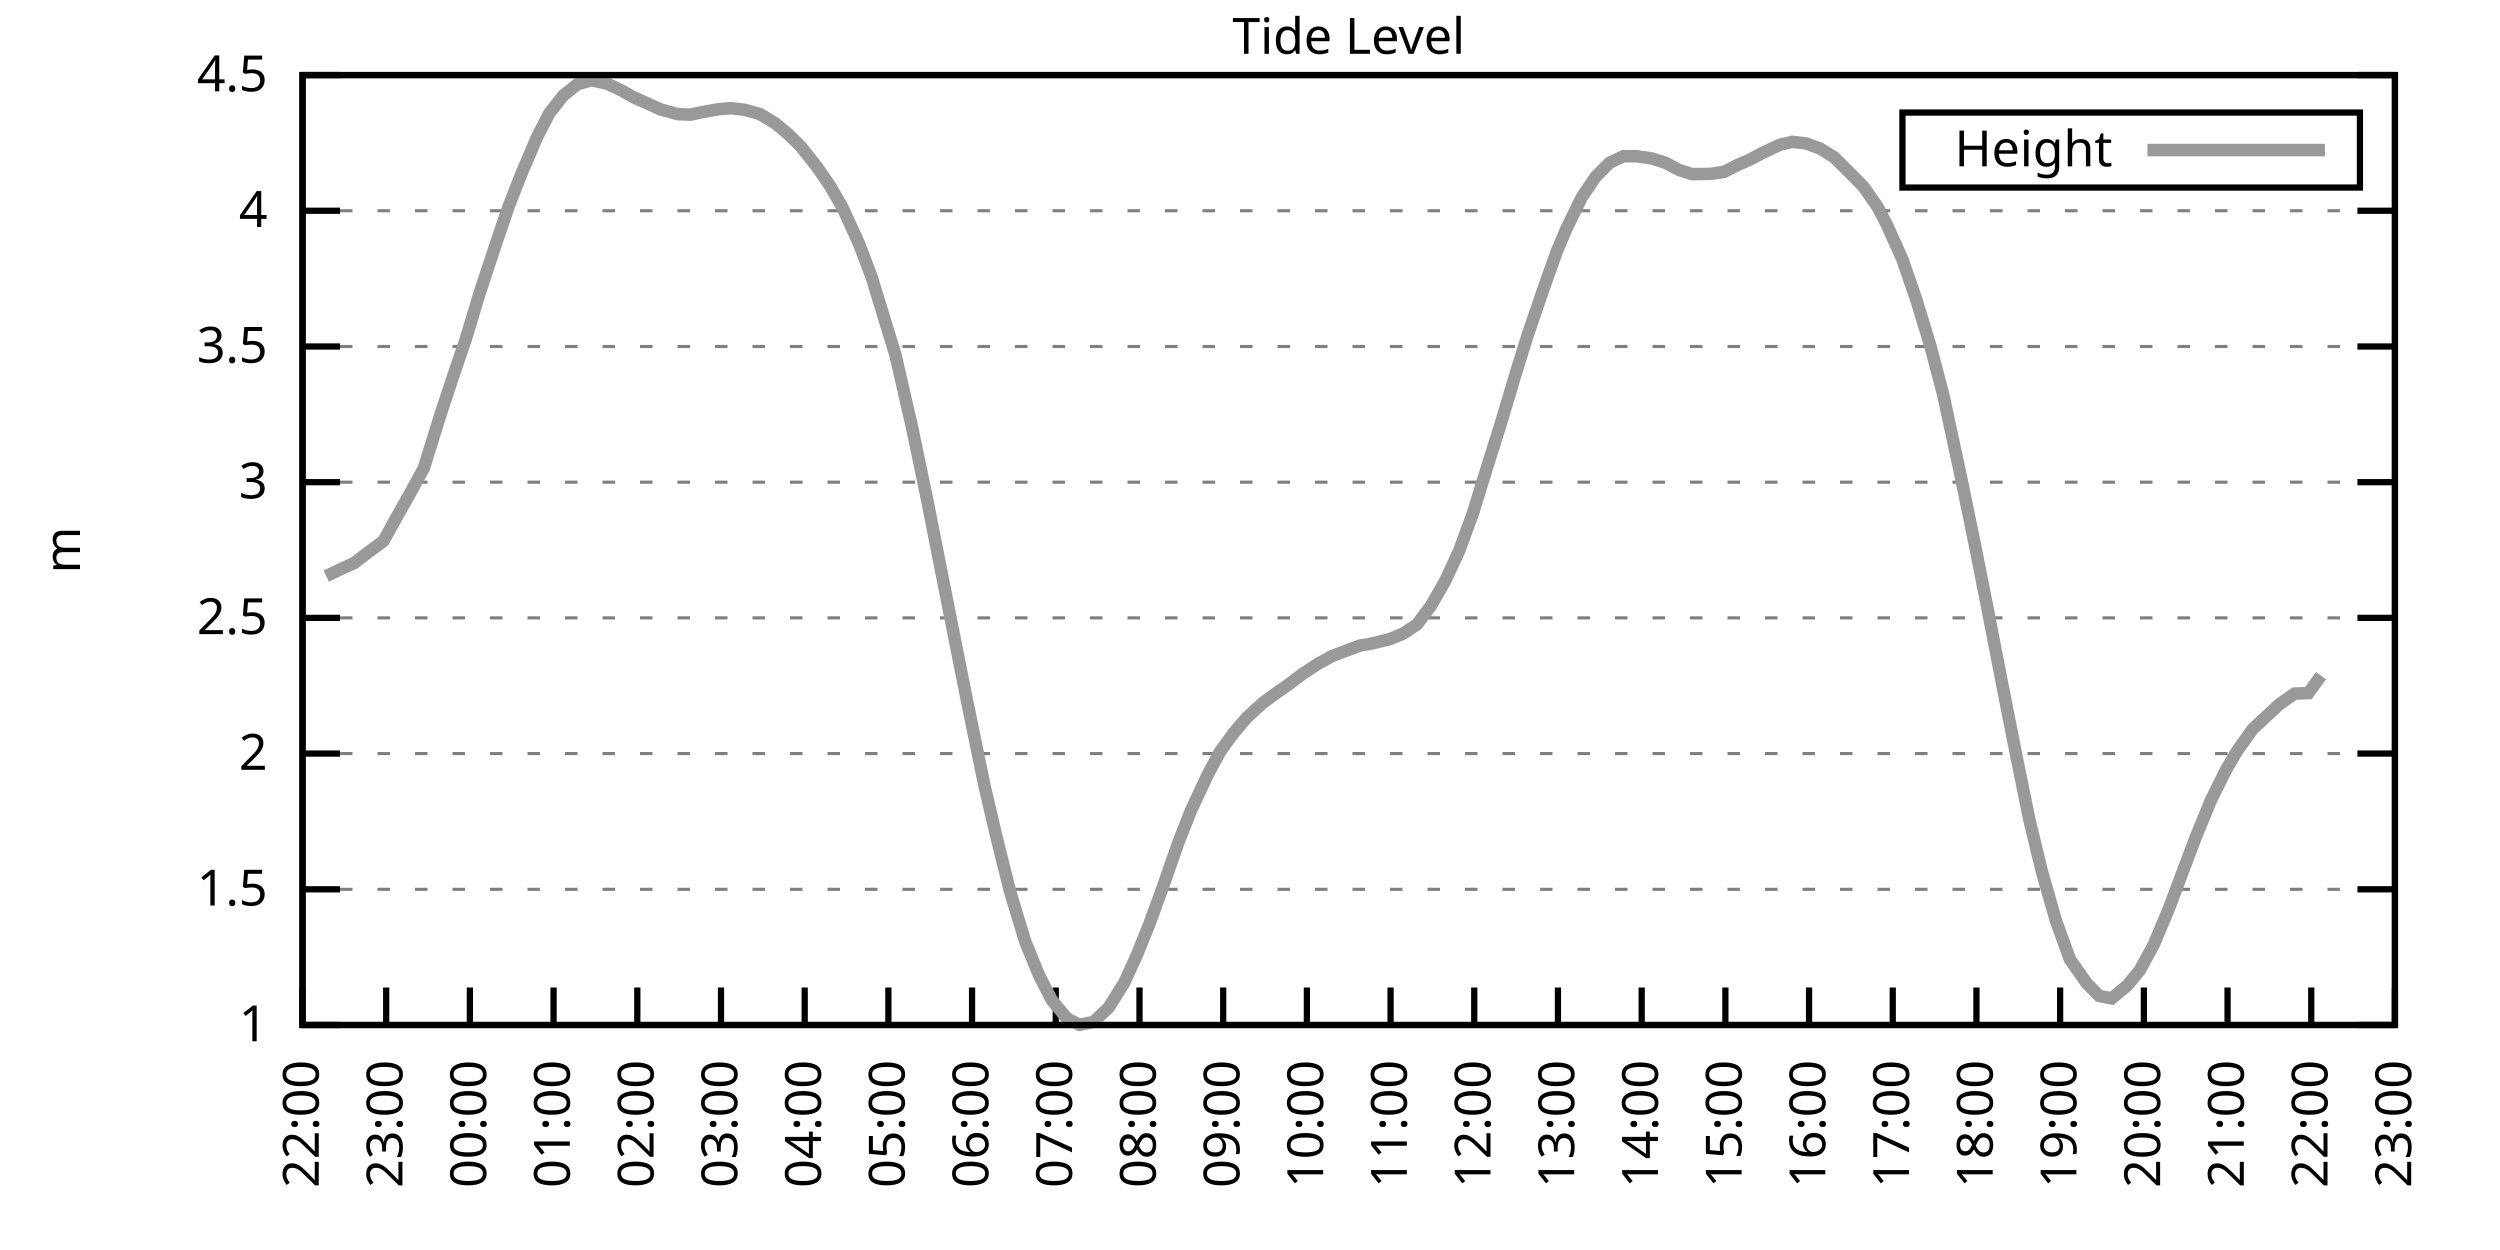
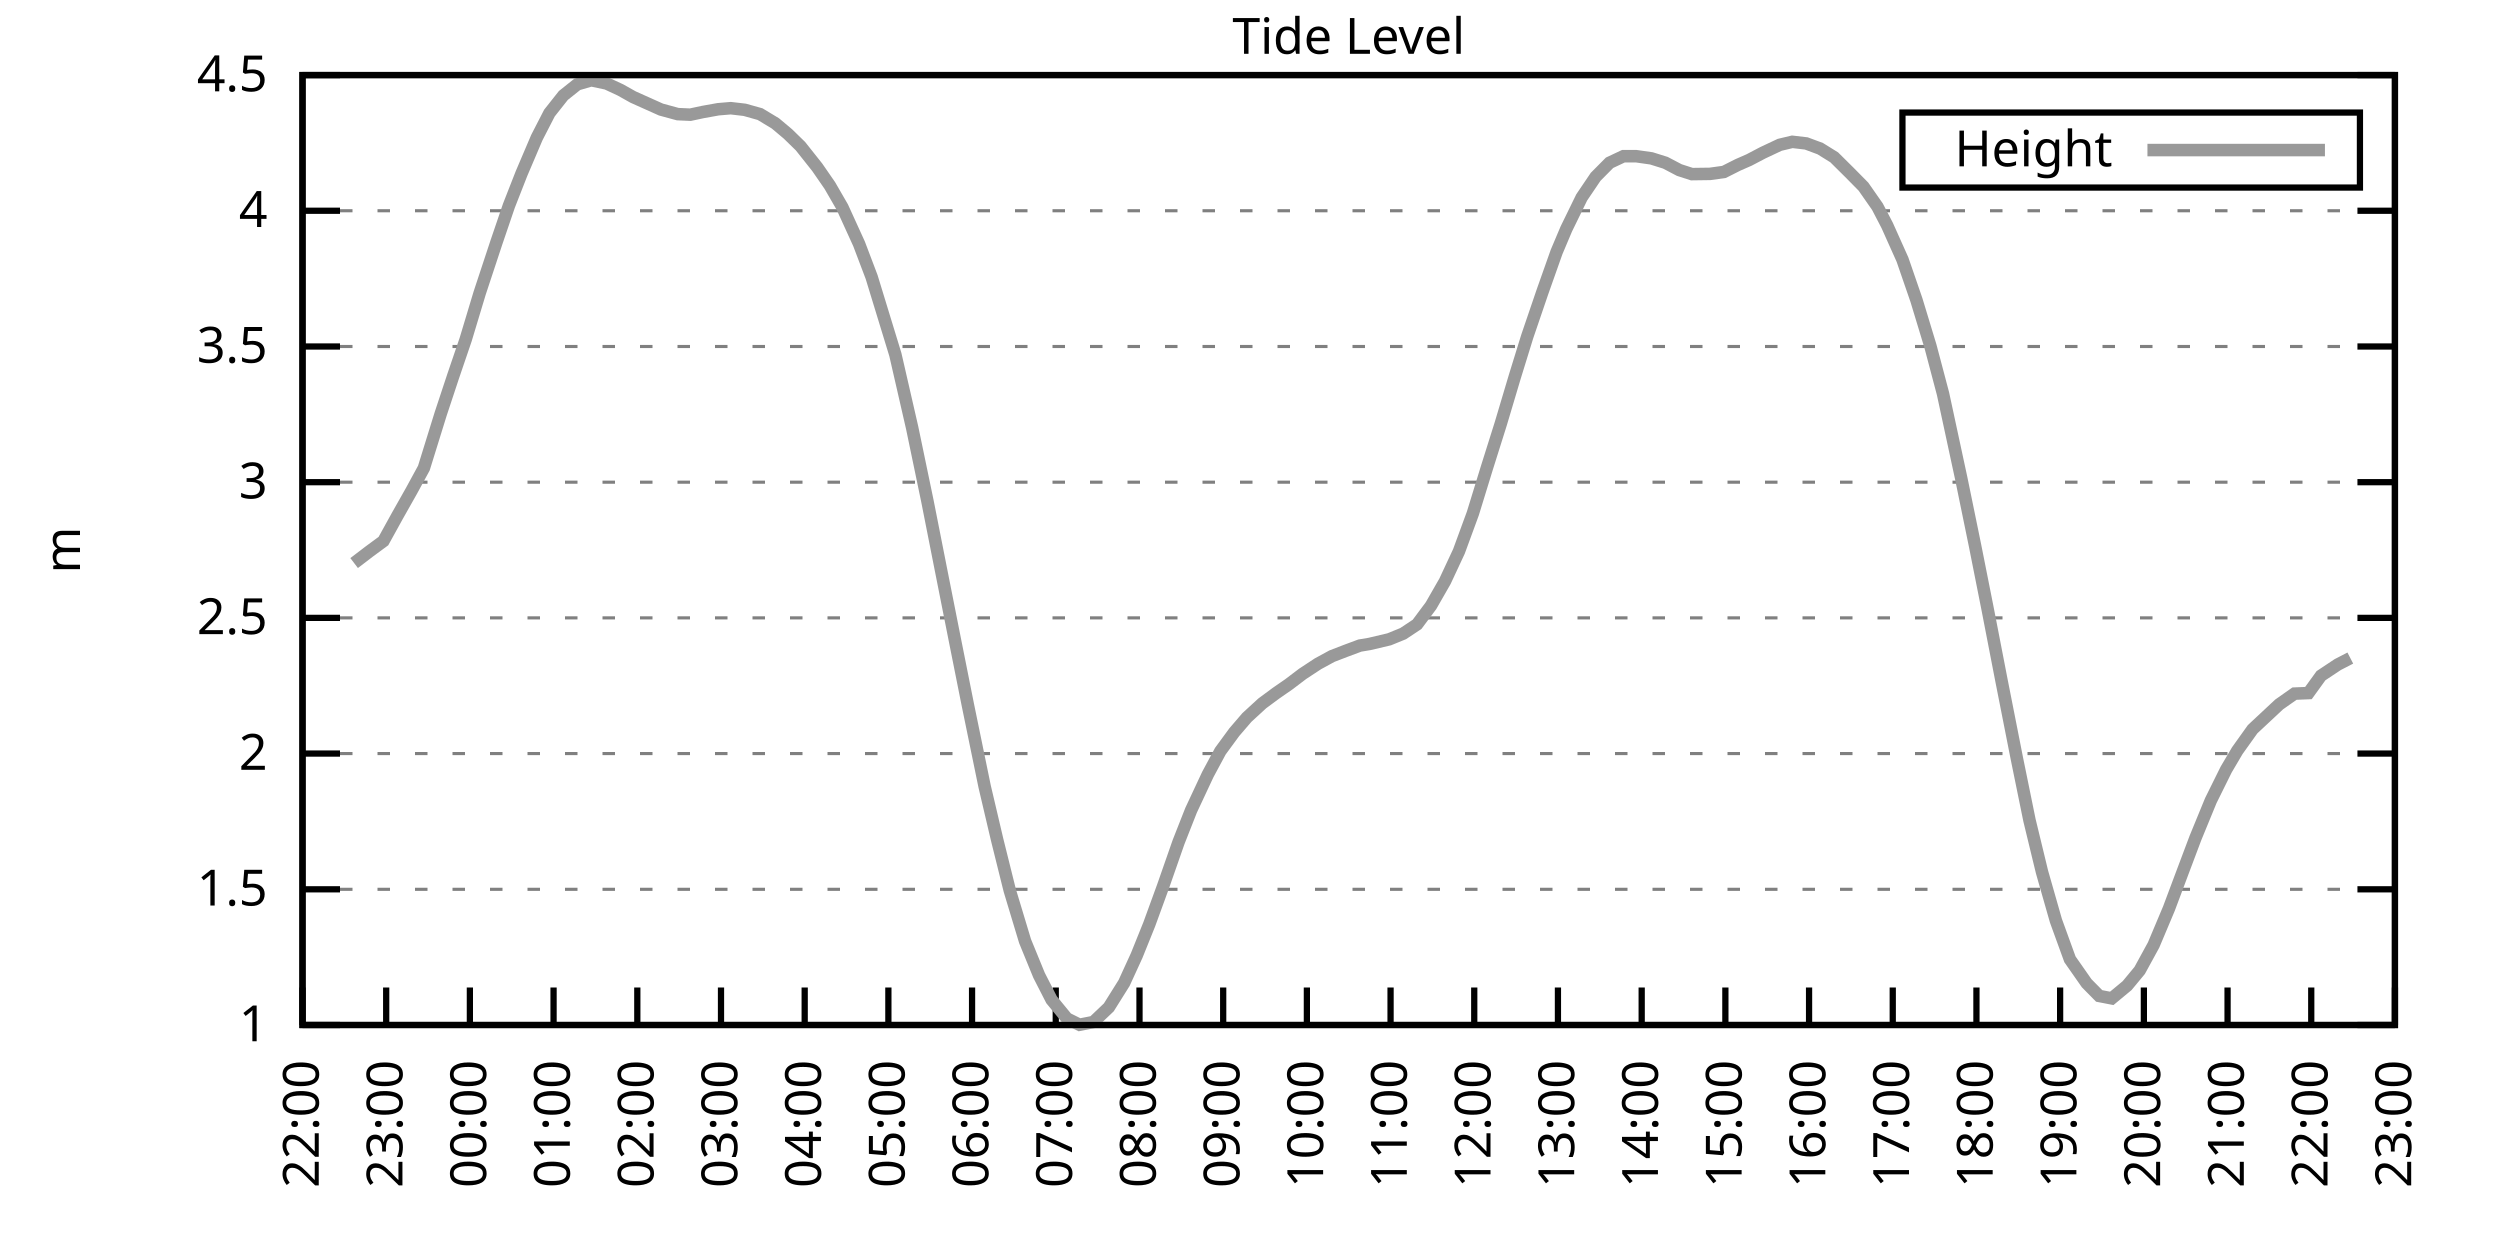
<svg xmlns="http://www.w3.org/2000/svg" xmlns:xlink="http://www.w3.org/1999/xlink" width="400" height="200" viewBox="0 0 400 200">
  <g id="gnuplot_canvas">
    <rect x="0" y="0" width="400" height="200" fill="none" />
    <defs>
      <circle id="gpDot" r="0.5" stroke-width="0.5" stroke="currentColor" />
      <path id="gpPt0" stroke-width="0.333" stroke="currentColor" d="M-1,0 h2 M0,-1 v2" />
      <path id="gpPt1" stroke-width="0.333" stroke="currentColor" d="M-1,-1 L1,1 M1,-1 L-1,1" />
      <path id="gpPt2" stroke-width="0.333" stroke="currentColor" d="M-1,0 L1,0 M0,-1 L0,1 M-1,-1 L1,1 M-1,1 L1,-1" />
      <rect id="gpPt3" stroke-width="0.333" stroke="currentColor" x="-1" y="-1" width="2" height="2" />
      <rect id="gpPt4" stroke-width="0.333" stroke="currentColor" fill="currentColor" x="-1" y="-1" width="2" height="2" />
      <circle id="gpPt5" stroke-width="0.333" stroke="currentColor" cx="0" cy="0" r="1" />
      <use xlink:href="#gpPt5" id="gpPt6" fill="currentColor" stroke="none" />
      <path id="gpPt7" stroke-width="0.333" stroke="currentColor" d="M0,-1.33 L-1.33,0.67 L1.33,0.67 z" />
      <use xlink:href="#gpPt7" id="gpPt8" fill="currentColor" stroke="none" />
      <use xlink:href="#gpPt7" id="gpPt9" stroke="currentColor" transform="rotate(180)" />
      <use xlink:href="#gpPt9" id="gpPt10" fill="currentColor" stroke="none" />
      <use xlink:href="#gpPt3" id="gpPt11" stroke="currentColor" transform="rotate(45)" />
      <use xlink:href="#gpPt11" id="gpPt12" fill="currentColor" stroke="none" />
      <path id="gpPt13" stroke-width="0.333" stroke="currentColor" d="M0,1.330 L1.265,0.411 L0.782,-1.067 L-0.782,-1.076 L-1.265,0.411 z" />
      <use xlink:href="#gpPt13" id="gpPt14" fill="currentColor" stroke="none" />
      <filter id="textbox" filterUnits="objectBoundingBox" x="0" y="0" height="1" width="1">
        <feFlood flood-color="white" flood-opacity="1" result="bgnd" />
        <feComposite in="SourceGraphic" in2="bgnd" operator="atop" />
      </filter>
      <filter id="greybox" filterUnits="objectBoundingBox" x="0" y="0" height="1" width="1">
        <feFlood flood-color="lightgrey" flood-opacity="1" result="grey" />
        <feComposite in="SourceGraphic" in2="grey" operator="atop" />
      </filter>
    </defs>
    <g fill="none" color="white" stroke="currentColor" stroke-width="1.00" stroke-linecap="butt" stroke-linejoin="miter">
</g>
    <g fill="none" color="black" stroke="currentColor" stroke-width="1.00" stroke-linecap="butt" stroke-linejoin="miter">
      <g stroke="none" shape-rendering="crispEdges">
        <polygon fill="rgb(255, 255, 255)" points="48.40,164.00 383.18,164.00 383.18,12.02 48.40,12.02 " />
      </g>
    </g>
    <g fill="none" color="black" stroke="currentColor" stroke-width="1.00" stroke-linecap="butt" stroke-linejoin="miter">
</g>
    <g fill="none" color="black" stroke="black" stroke-width="0.50" stroke-linecap="butt" stroke-linejoin="miter">
</g>
    <g fill="none" color="gray" stroke="currentColor" stroke-width="0.50" stroke-linecap="butt" stroke-linejoin="miter">
      <path stroke="gray" stroke-dasharray="2,4" class="gridline" d="M48.40,164.00 L383.19,164.00  " />
    </g>
    <g fill="none" color="gray" stroke="gray" stroke-width="1.00" stroke-linecap="butt" stroke-linejoin="miter">
</g>
    <g fill="none" color="black" stroke="currentColor" stroke-width="1.00" stroke-linecap="butt" stroke-linejoin="miter">
      <path stroke="black" d="M48.40,164.00 L54.40,164.00 M383.19,164.00 L377.19,164.00  " />
      <g transform="translate(42.80,166.60)" stroke="none" fill="black" font-family="Sans" font-size="8.00" text-anchor="end">
        <text>
          <tspan font-family="Sans"> 1</tspan>
        </text>
      </g>
    </g>
    <g fill="none" color="black" stroke="currentColor" stroke-width="1.00" stroke-linecap="butt" stroke-linejoin="miter">
</g>
    <g fill="none" color="black" stroke="black" stroke-width="0.50" stroke-linecap="butt" stroke-linejoin="miter">
</g>
    <g fill="none" color="gray" stroke="currentColor" stroke-width="0.50" stroke-linecap="butt" stroke-linejoin="miter">
      <path stroke="gray" stroke-dasharray="2,4" class="gridline" d="M48.40,142.29 L383.19,142.29  " />
    </g>
    <g fill="none" color="gray" stroke="gray" stroke-width="1.00" stroke-linecap="butt" stroke-linejoin="miter">
</g>
    <g fill="none" color="black" stroke="currentColor" stroke-width="1.00" stroke-linecap="butt" stroke-linejoin="miter">
      <path stroke="black" d="M48.40,142.29 L54.40,142.29 M383.19,142.29 L377.19,142.29  " />
      <g transform="translate(42.80,144.89)" stroke="none" fill="black" font-family="Sans" font-size="8.00" text-anchor="end">
        <text>
          <tspan font-family="Sans"> 1.5</tspan>
        </text>
      </g>
    </g>
    <g fill="none" color="black" stroke="currentColor" stroke-width="1.00" stroke-linecap="butt" stroke-linejoin="miter">
</g>
    <g fill="none" color="black" stroke="black" stroke-width="0.50" stroke-linecap="butt" stroke-linejoin="miter">
</g>
    <g fill="none" color="gray" stroke="currentColor" stroke-width="0.50" stroke-linecap="butt" stroke-linejoin="miter">
      <path stroke="gray" stroke-dasharray="2,4" class="gridline" d="M48.40,120.57 L383.19,120.57  " />
    </g>
    <g fill="none" color="gray" stroke="gray" stroke-width="1.00" stroke-linecap="butt" stroke-linejoin="miter">
</g>
    <g fill="none" color="black" stroke="currentColor" stroke-width="1.00" stroke-linecap="butt" stroke-linejoin="miter">
      <path stroke="black" d="M48.40,120.57 L54.40,120.57 M383.19,120.57 L377.19,120.57  " />
      <g transform="translate(42.80,123.17)" stroke="none" fill="black" font-family="Sans" font-size="8.00" text-anchor="end">
        <text>
          <tspan font-family="Sans"> 2</tspan>
        </text>
      </g>
    </g>
    <g fill="none" color="black" stroke="currentColor" stroke-width="1.00" stroke-linecap="butt" stroke-linejoin="miter">
</g>
    <g fill="none" color="black" stroke="black" stroke-width="0.50" stroke-linecap="butt" stroke-linejoin="miter">
</g>
    <g fill="none" color="gray" stroke="currentColor" stroke-width="0.50" stroke-linecap="butt" stroke-linejoin="miter">
      <path stroke="gray" stroke-dasharray="2,4" class="gridline" d="M48.40,98.86 L383.19,98.86  " />
    </g>
    <g fill="none" color="gray" stroke="gray" stroke-width="1.00" stroke-linecap="butt" stroke-linejoin="miter">
</g>
    <g fill="none" color="black" stroke="currentColor" stroke-width="1.00" stroke-linecap="butt" stroke-linejoin="miter">
      <path stroke="black" d="M48.40,98.86 L54.40,98.86 M383.19,98.86 L377.19,98.86  " />
      <g transform="translate(42.80,101.46)" stroke="none" fill="black" font-family="Sans" font-size="8.00" text-anchor="end">
        <text>
          <tspan font-family="Sans"> 2.5</tspan>
        </text>
      </g>
    </g>
    <g fill="none" color="black" stroke="currentColor" stroke-width="1.00" stroke-linecap="butt" stroke-linejoin="miter">
</g>
    <g fill="none" color="black" stroke="black" stroke-width="0.50" stroke-linecap="butt" stroke-linejoin="miter">
</g>
    <g fill="none" color="gray" stroke="currentColor" stroke-width="0.50" stroke-linecap="butt" stroke-linejoin="miter">
      <path stroke="gray" stroke-dasharray="2,4" class="gridline" d="M48.40,77.15 L383.19,77.15  " />
    </g>
    <g fill="none" color="gray" stroke="gray" stroke-width="1.00" stroke-linecap="butt" stroke-linejoin="miter">
</g>
    <g fill="none" color="black" stroke="currentColor" stroke-width="1.00" stroke-linecap="butt" stroke-linejoin="miter">
      <path stroke="black" d="M48.40,77.15 L54.40,77.15 M383.19,77.15 L377.19,77.15  " />
      <g transform="translate(42.80,79.75)" stroke="none" fill="black" font-family="Sans" font-size="8.00" text-anchor="end">
        <text>
          <tspan font-family="Sans"> 3</tspan>
        </text>
      </g>
    </g>
    <g fill="none" color="black" stroke="currentColor" stroke-width="1.00" stroke-linecap="butt" stroke-linejoin="miter">
</g>
    <g fill="none" color="black" stroke="black" stroke-width="0.50" stroke-linecap="butt" stroke-linejoin="miter">
</g>
    <g fill="none" color="gray" stroke="currentColor" stroke-width="0.50" stroke-linecap="butt" stroke-linejoin="miter">
      <path stroke="gray" stroke-dasharray="2,4" class="gridline" d="M48.40,55.44 L383.19,55.44  " />
    </g>
    <g fill="none" color="gray" stroke="gray" stroke-width="1.00" stroke-linecap="butt" stroke-linejoin="miter">
</g>
    <g fill="none" color="black" stroke="currentColor" stroke-width="1.00" stroke-linecap="butt" stroke-linejoin="miter">
      <path stroke="black" d="M48.40,55.44 L54.40,55.44 M383.19,55.44 L377.19,55.44  " />
      <g transform="translate(42.80,58.04)" stroke="none" fill="black" font-family="Sans" font-size="8.00" text-anchor="end">
        <text>
          <tspan font-family="Sans"> 3.5</tspan>
        </text>
      </g>
    </g>
    <g fill="none" color="black" stroke="currentColor" stroke-width="1.00" stroke-linecap="butt" stroke-linejoin="miter">
</g>
    <g fill="none" color="black" stroke="black" stroke-width="0.50" stroke-linecap="butt" stroke-linejoin="miter">
</g>
    <g fill="none" color="gray" stroke="currentColor" stroke-width="0.50" stroke-linecap="butt" stroke-linejoin="miter">
      <path stroke="gray" stroke-dasharray="2,4" class="gridline" d="M48.40,33.72 L383.19,33.72  " />
    </g>
    <g fill="none" color="gray" stroke="gray" stroke-width="1.00" stroke-linecap="butt" stroke-linejoin="miter">
</g>
    <g fill="none" color="black" stroke="currentColor" stroke-width="1.00" stroke-linecap="butt" stroke-linejoin="miter">
      <path stroke="black" d="M48.40,33.72 L54.40,33.72 M383.19,33.72 L377.19,33.72  " />
      <g transform="translate(42.80,36.32)" stroke="none" fill="black" font-family="Sans" font-size="8.00" text-anchor="end">
        <text>
          <tspan font-family="Sans"> 4</tspan>
        </text>
      </g>
    </g>
    <g fill="none" color="black" stroke="currentColor" stroke-width="1.00" stroke-linecap="butt" stroke-linejoin="miter">
</g>
    <g fill="none" color="black" stroke="black" stroke-width="0.50" stroke-linecap="butt" stroke-linejoin="miter">
</g>
    <g fill="none" color="gray" stroke="currentColor" stroke-width="0.50" stroke-linecap="butt" stroke-linejoin="miter">
      <path stroke="gray" stroke-dasharray="2,4" class="gridline" d="M48.40,12.01 L383.19,12.01  " />
    </g>
    <g fill="none" color="gray" stroke="gray" stroke-width="1.00" stroke-linecap="butt" stroke-linejoin="miter">
</g>
    <g fill="none" color="black" stroke="currentColor" stroke-width="1.00" stroke-linecap="butt" stroke-linejoin="miter">
      <path stroke="black" d="M48.40,12.01 L54.40,12.01 M383.19,12.01 L377.19,12.01  " />
      <g transform="translate(42.80,14.61)" stroke="none" fill="black" font-family="Sans" font-size="8.00" text-anchor="end">
        <text>
          <tspan font-family="Sans"> 4.5</tspan>
        </text>
      </g>
    </g>
    <g fill="none" color="black" stroke="currentColor" stroke-width="1.00" stroke-linecap="butt" stroke-linejoin="miter">
      <path stroke="black" d="M48.40,164.00 L48.40,158.00  " />
      <g transform="translate(51.00,169.60) rotate(270.00)" stroke="none" fill="black" font-family="Sans" font-size="8.00" text-anchor="end">
        <text>
          <tspan font-family="Sans">22:00</tspan>
        </text>
      </g>
    </g>
    <g fill="none" color="black" stroke="currentColor" stroke-width="1.00" stroke-linecap="butt" stroke-linejoin="miter">
      <path stroke="black" d="M61.79,164.00 L61.79,158.00  " />
      <g transform="translate(64.39,169.60) rotate(270.00)" stroke="none" fill="black" font-family="Sans" font-size="8.00" text-anchor="end">
        <text>
          <tspan font-family="Sans">23:00</tspan>
        </text>
      </g>
    </g>
    <g fill="none" color="black" stroke="currentColor" stroke-width="1.00" stroke-linecap="butt" stroke-linejoin="miter">
      <path stroke="black" d="M75.18,164.00 L75.18,158.00  " />
      <g transform="translate(77.78,169.60) rotate(270.00)" stroke="none" fill="black" font-family="Sans" font-size="8.00" text-anchor="end">
        <text>
          <tspan font-family="Sans">00:00</tspan>
        </text>
      </g>
    </g>
    <g fill="none" color="black" stroke="currentColor" stroke-width="1.00" stroke-linecap="butt" stroke-linejoin="miter">
      <path stroke="black" d="M88.57,164.00 L88.57,158.00  " />
      <g transform="translate(91.17,169.60) rotate(270.00)" stroke="none" fill="black" font-family="Sans" font-size="8.00" text-anchor="end">
        <text>
          <tspan font-family="Sans">01:00</tspan>
        </text>
      </g>
    </g>
    <g fill="none" color="black" stroke="currentColor" stroke-width="1.00" stroke-linecap="butt" stroke-linejoin="miter">
      <path stroke="black" d="M101.97,164.00 L101.97,158.00  " />
      <g transform="translate(104.57,169.60) rotate(270.00)" stroke="none" fill="black" font-family="Sans" font-size="8.00" text-anchor="end">
        <text>
          <tspan font-family="Sans">02:00</tspan>
        </text>
      </g>
    </g>
    <g fill="none" color="black" stroke="currentColor" stroke-width="1.00" stroke-linecap="butt" stroke-linejoin="miter">
      <path stroke="black" d="M115.36,164.00 L115.36,158.00  " />
      <g transform="translate(117.96,169.60) rotate(270.00)" stroke="none" fill="black" font-family="Sans" font-size="8.00" text-anchor="end">
        <text>
          <tspan font-family="Sans">03:00</tspan>
        </text>
      </g>
    </g>
    <g fill="none" color="black" stroke="currentColor" stroke-width="1.00" stroke-linecap="butt" stroke-linejoin="miter">
      <path stroke="black" d="M128.75,164.00 L128.75,158.00  " />
      <g transform="translate(131.35,169.60) rotate(270.00)" stroke="none" fill="black" font-family="Sans" font-size="8.00" text-anchor="end">
        <text>
          <tspan font-family="Sans">04:00</tspan>
        </text>
      </g>
    </g>
    <g fill="none" color="black" stroke="currentColor" stroke-width="1.00" stroke-linecap="butt" stroke-linejoin="miter">
      <path stroke="black" d="M142.14,164.00 L142.14,158.00  " />
      <g transform="translate(144.74,169.60) rotate(270.00)" stroke="none" fill="black" font-family="Sans" font-size="8.00" text-anchor="end">
        <text>
          <tspan font-family="Sans">05:00</tspan>
        </text>
      </g>
    </g>
    <g fill="none" color="black" stroke="currentColor" stroke-width="1.00" stroke-linecap="butt" stroke-linejoin="miter">
      <path stroke="black" d="M155.53,164.00 L155.53,158.00  " />
      <g transform="translate(158.13,169.60) rotate(270.00)" stroke="none" fill="black" font-family="Sans" font-size="8.00" text-anchor="end">
        <text>
          <tspan font-family="Sans">06:00</tspan>
        </text>
      </g>
    </g>
    <g fill="none" color="black" stroke="currentColor" stroke-width="1.00" stroke-linecap="butt" stroke-linejoin="miter">
      <path stroke="black" d="M168.92,164.00 L168.92,158.00  " />
      <g transform="translate(171.52,169.60) rotate(270.00)" stroke="none" fill="black" font-family="Sans" font-size="8.00" text-anchor="end">
        <text>
          <tspan font-family="Sans">07:00</tspan>
        </text>
      </g>
    </g>
    <g fill="none" color="black" stroke="currentColor" stroke-width="1.00" stroke-linecap="butt" stroke-linejoin="miter">
      <path stroke="black" d="M182.32,164.00 L182.32,158.00  " />
      <g transform="translate(184.92,169.60) rotate(270.00)" stroke="none" fill="black" font-family="Sans" font-size="8.00" text-anchor="end">
        <text>
          <tspan font-family="Sans">08:00</tspan>
        </text>
      </g>
    </g>
    <g fill="none" color="black" stroke="currentColor" stroke-width="1.00" stroke-linecap="butt" stroke-linejoin="miter">
      <path stroke="black" d="M195.71,164.00 L195.71,158.00  " />
      <g transform="translate(198.31,169.60) rotate(270.00)" stroke="none" fill="black" font-family="Sans" font-size="8.00" text-anchor="end">
        <text>
          <tspan font-family="Sans">09:00</tspan>
        </text>
      </g>
    </g>
    <g fill="none" color="black" stroke="currentColor" stroke-width="1.00" stroke-linecap="butt" stroke-linejoin="miter">
      <path stroke="black" d="M209.10,164.00 L209.10,158.00  " />
      <g transform="translate(211.70,169.60) rotate(270.00)" stroke="none" fill="black" font-family="Sans" font-size="8.00" text-anchor="end">
        <text>
          <tspan font-family="Sans">10:00</tspan>
        </text>
      </g>
    </g>
    <g fill="none" color="black" stroke="currentColor" stroke-width="1.00" stroke-linecap="butt" stroke-linejoin="miter">
      <path stroke="black" d="M222.49,164.00 L222.49,158.00  " />
      <g transform="translate(225.09,169.60) rotate(270.00)" stroke="none" fill="black" font-family="Sans" font-size="8.00" text-anchor="end">
        <text>
          <tspan font-family="Sans">11:00</tspan>
        </text>
      </g>
    </g>
    <g fill="none" color="black" stroke="currentColor" stroke-width="1.00" stroke-linecap="butt" stroke-linejoin="miter">
      <path stroke="black" d="M235.88,164.00 L235.88,158.00  " />
      <g transform="translate(238.48,169.60) rotate(270.00)" stroke="none" fill="black" font-family="Sans" font-size="8.00" text-anchor="end">
        <text>
          <tspan font-family="Sans">12:00</tspan>
        </text>
      </g>
    </g>
    <g fill="none" color="black" stroke="currentColor" stroke-width="1.00" stroke-linecap="butt" stroke-linejoin="miter">
      <path stroke="black" d="M249.27,164.00 L249.27,158.00  " />
      <g transform="translate(251.87,169.60) rotate(270.00)" stroke="none" fill="black" font-family="Sans" font-size="8.00" text-anchor="end">
        <text>
          <tspan font-family="Sans">13:00</tspan>
        </text>
      </g>
    </g>
    <g fill="none" color="black" stroke="currentColor" stroke-width="1.00" stroke-linecap="butt" stroke-linejoin="miter">
      <path stroke="black" d="M262.67,164.00 L262.67,158.00  " />
      <g transform="translate(265.27,169.60) rotate(270.00)" stroke="none" fill="black" font-family="Sans" font-size="8.00" text-anchor="end">
        <text>
          <tspan font-family="Sans">14:00</tspan>
        </text>
      </g>
    </g>
    <g fill="none" color="black" stroke="currentColor" stroke-width="1.00" stroke-linecap="butt" stroke-linejoin="miter">
      <path stroke="black" d="M276.06,164.00 L276.06,158.00  " />
      <g transform="translate(278.66,169.60) rotate(270.00)" stroke="none" fill="black" font-family="Sans" font-size="8.00" text-anchor="end">
        <text>
          <tspan font-family="Sans">15:00</tspan>
        </text>
      </g>
    </g>
    <g fill="none" color="black" stroke="currentColor" stroke-width="1.00" stroke-linecap="butt" stroke-linejoin="miter">
      <path stroke="black" d="M289.45,164.00 L289.45,158.00  " />
      <g transform="translate(292.05,169.60) rotate(270.00)" stroke="none" fill="black" font-family="Sans" font-size="8.00" text-anchor="end">
        <text>
          <tspan font-family="Sans">16:00</tspan>
        </text>
      </g>
    </g>
    <g fill="none" color="black" stroke="currentColor" stroke-width="1.00" stroke-linecap="butt" stroke-linejoin="miter">
      <path stroke="black" d="M302.84,164.00 L302.84,158.00  " />
      <g transform="translate(305.44,169.60) rotate(270.00)" stroke="none" fill="black" font-family="Sans" font-size="8.00" text-anchor="end">
        <text>
          <tspan font-family="Sans">17:00</tspan>
        </text>
      </g>
    </g>
    <g fill="none" color="black" stroke="currentColor" stroke-width="1.00" stroke-linecap="butt" stroke-linejoin="miter">
      <path stroke="black" d="M316.23,164.00 L316.23,158.00  " />
      <g transform="translate(318.83,169.60) rotate(270.00)" stroke="none" fill="black" font-family="Sans" font-size="8.00" text-anchor="end">
        <text>
          <tspan font-family="Sans">18:00</tspan>
        </text>
      </g>
    </g>
    <g fill="none" color="black" stroke="currentColor" stroke-width="1.00" stroke-linecap="butt" stroke-linejoin="miter">
      <path stroke="black" d="M329.62,164.00 L329.62,158.00  " />
      <g transform="translate(332.22,169.60) rotate(270.00)" stroke="none" fill="black" font-family="Sans" font-size="8.00" text-anchor="end">
        <text>
          <tspan font-family="Sans">19:00</tspan>
        </text>
      </g>
    </g>
    <g fill="none" color="black" stroke="currentColor" stroke-width="1.00" stroke-linecap="butt" stroke-linejoin="miter">
      <path stroke="black" d="M343.02,164.00 L343.02,158.00  " />
      <g transform="translate(345.62,169.60) rotate(270.00)" stroke="none" fill="black" font-family="Sans" font-size="8.00" text-anchor="end">
        <text>
          <tspan font-family="Sans">20:00</tspan>
        </text>
      </g>
    </g>
    <g fill="none" color="black" stroke="currentColor" stroke-width="1.00" stroke-linecap="butt" stroke-linejoin="miter">
      <path stroke="black" d="M356.41,164.00 L356.41,158.00  " />
      <g transform="translate(359.01,169.60) rotate(270.00)" stroke="none" fill="black" font-family="Sans" font-size="8.00" text-anchor="end">
        <text>
          <tspan font-family="Sans">21:00</tspan>
        </text>
      </g>
    </g>
    <g fill="none" color="black" stroke="currentColor" stroke-width="1.00" stroke-linecap="butt" stroke-linejoin="miter">
      <path stroke="black" d="M369.80,164.00 L369.80,158.00  " />
      <g transform="translate(372.40,169.60) rotate(270.00)" stroke="none" fill="black" font-family="Sans" font-size="8.00" text-anchor="end">
        <text>
          <tspan font-family="Sans">22:00</tspan>
        </text>
      </g>
    </g>
    <g fill="none" color="black" stroke="currentColor" stroke-width="1.00" stroke-linecap="butt" stroke-linejoin="miter">
      <path stroke="black" d="M383.19,164.00 L383.19,158.00  " />
      <g transform="translate(385.79,169.60) rotate(270.00)" stroke="none" fill="black" font-family="Sans" font-size="8.00" text-anchor="end">
        <text>
          <tspan font-family="Sans">23:00</tspan>
        </text>
      </g>
    </g>
    <g fill="none" color="black" stroke="currentColor" stroke-width="1.00" stroke-linecap="butt" stroke-linejoin="miter">
</g>
    <g fill="none" color="black" stroke="currentColor" stroke-width="1.00" stroke-linecap="butt" stroke-linejoin="miter">
      <path stroke="black" d="M48.40,12.01 L48.40,164.00 L383.19,164.00 L383.19,12.01 L48.40,12.01 Z  " />
    </g>
    <g fill="none" color="black" stroke="currentColor" stroke-width="1.00" stroke-linecap="butt" stroke-linejoin="miter">
</g>
    <g fill="none" color="black" stroke="currentColor" stroke-width="1.00" stroke-linecap="butt" stroke-linejoin="miter">
      <path stroke="black" d="M304.39,30.01 L304.39,18.01 L377.59,18.01 L377.59,30.01 L304.39,30.01 Z  " />
    </g>
    <g id="Tide_level_plot_1">
      <g fill="none" color="white" stroke="black" stroke-width="2.00" stroke-linecap="butt" stroke-linejoin="miter">
</g>
      <g fill="none" color="black" stroke="currentColor" stroke-width="2.00" stroke-linecap="butt" stroke-linejoin="miter">
        <g transform="translate(337.99,26.61)" stroke="none" fill="black" font-family="Sans" font-size="8.00" text-anchor="end">
          <text>
            <tspan font-family="Sans">Height</tspan>
          </text>
        </g>
      </g>
      <g fill="none" color="black" stroke="currentColor" stroke-width="2.00" stroke-linecap="butt" stroke-linejoin="miter">
-         <path stroke="rgb(153, 153, 153)" d="M343.59,24.01 L371.99,24.01 M52.19,92.17 L54.65,91.00 L56.66,90.09 L59.11,88.22 L61.35,86.57 L63.58,82.53   L65.81,78.58 L67.82,74.89 L70.50,66.25 L72.50,60.21 L74.51,54.31 L76.75,46.88 L79.42,38.80 L81.43,32.90   L83.44,27.77 L85.90,22.00 L87.91,18.09 L90.14,15.27 L92.37,13.49 L94.60,12.84 L97.06,13.36 L99.29,14.40   L101.30,15.53 L105.76,17.53 L108.44,18.26 L110.45,18.35 L112.46,17.92 L114.91,17.48 L116.92,17.31 L119.15,17.57   L121.61,18.26 L124.06,19.74 L126.07,21.43 L128.08,23.39 L130.76,26.77 L132.77,29.68 L134.78,33.16 L137.45,39.02   L139.46,44.32 L143.26,56.74 L145.94,68.42 L148.39,80.19 L150.62,91.48 L152.85,102.73 L154.86,112.80 L157.54,125.83   L159.55,134.38 L161.56,142.46 L164.01,150.58 L166.25,156.05 L168.25,159.96 L170.71,162.96 L172.72,163.96 L174.95,163.52   L177.41,161.18 L179.86,157.27 L181.87,152.88 L183.88,147.89 L186.11,141.77 L188.57,134.73 L190.57,129.65 L193.25,123.92   L195.26,120.18 L197.49,117.14 L199.50,114.80 L201.96,112.54 L204.19,110.89 L206.20,109.50 L208.43,107.81 L210.88,106.20   L213.12,104.98 L215.35,104.12 L217.58,103.29 L219.14,103.03 L222.27,102.29 L224.50,101.38 L226.73,99.90 L228.96,96.91   L231.20,93.00 L233.43,88.22 L235.66,82.14 L237.89,74.89 L240.12,67.81 L242.36,60.30 L244.36,53.83 L246.82,46.62   L249.05,40.32 L250.61,36.63 L253.07,31.59 L255.30,28.29 L257.53,26.04 L259.76,24.99 L261.77,24.99 L264.23,25.34   L266.46,26.04 L268.69,27.21 L270.70,27.86 L273.60,27.82 L275.83,27.51 L278.07,26.38 L279.85,25.60 L282.08,24.43   L284.76,23.17 L286.77,22.69 L289.00,22.95 L291.23,23.78 L293.47,25.17 L295.92,27.60 L298.15,29.86 L300.39,33.07   L301.95,36.07 L304.40,41.54 L306.63,48.01 L308.87,55.39 L310.88,62.99 L313.78,76.45 L316.01,87.31 L318.02,97.43   L320.25,108.94 L322.70,121.36 L324.71,131.21 L326.72,139.51 L328.95,147.32 L331.19,153.49 L333.86,157.31 L335.87,159.35   L337.88,159.74 L340.34,157.70 L342.35,155.27 L344.58,151.19 L347.03,145.37 L349.26,139.42 L351.27,134.08 L353.73,128.09   L356.18,123.14 L357.97,120.10 L360.42,116.67 L362.66,114.58 L364.66,112.71 L367.12,110.98 L369.35,110.89 L371.36,108.11    " />
+         <path stroke="rgb(153, 153, 153)" d="M343.59,24.01 L371.99,24.01 M56.66,90.09 L59.11,88.22 L61.35,86.57 L63.58,82.53 L65.81,78.58 L67.82,74.89   L70.50,66.25 L72.50,60.21 L74.51,54.31 L76.75,46.88 L79.42,38.80 L81.43,32.90 L83.44,27.77 L85.90,22.00   L87.91,18.09 L90.14,15.27 L92.37,13.49 L94.60,12.84 L97.06,13.36 L99.29,14.40 L101.30,15.53 L105.76,17.53   L108.44,18.26 L110.45,18.35 L112.46,17.92 L114.91,17.48 L116.92,17.31 L119.15,17.57 L121.61,18.26 L124.06,19.74   L126.07,21.43 L128.08,23.39 L130.76,26.77 L132.77,29.68 L134.78,33.16 L137.45,39.02 L139.46,44.32 L143.26,56.74   L145.94,68.42 L148.39,80.19 L150.62,91.48 L152.85,102.73 L154.86,112.80 L157.54,125.83 L159.55,134.38 L161.56,142.46   L164.01,150.58 L166.25,156.05 L168.25,159.96 L170.71,162.96 L172.72,163.96 L174.95,163.52 L177.41,161.18 L179.86,157.27   L181.87,152.88 L183.88,147.89 L186.11,141.77 L188.57,134.73 L190.57,129.65 L193.25,123.92 L195.26,120.18 L197.49,117.14   L199.50,114.80 L201.96,112.54 L204.19,110.89 L206.20,109.50 L208.43,107.81 L210.88,106.20 L213.12,104.98 L215.35,104.12   L217.58,103.29 L219.14,103.03 L222.27,102.29 L224.50,101.38 L226.73,99.90 L228.96,96.91 L231.20,93.00 L233.43,88.22   L235.66,82.14 L237.89,74.89 L240.12,67.81 L242.36,60.30 L244.36,53.83 L246.82,46.62 L249.05,40.32 L250.61,36.63   L253.07,31.59 L255.30,28.29 L257.53,26.04 L259.76,24.99 L261.77,24.99 L264.23,25.34 L266.46,26.04 L268.69,27.21   L270.70,27.86 L273.60,27.82 L275.83,27.51 L278.07,26.38 L279.85,25.60 L282.08,24.43 L284.76,23.17 L286.77,22.69   L289.00,22.95 L291.23,23.78 L293.47,25.17 L295.92,27.60 L298.15,29.86 L300.39,33.07 L301.95,36.07 L304.40,41.54   L306.63,48.01 L308.87,55.39 L310.88,62.99 L313.78,76.45 L316.01,87.31 L318.02,97.43 L320.25,108.94 L322.70,121.36   L324.71,131.21 L326.72,139.51 L328.95,147.32 L331.19,153.49 L333.86,157.31 L335.87,159.35 L337.88,159.74 L340.34,157.70   L342.35,155.27 L344.58,151.19 L347.03,145.37 L349.26,139.42 L351.27,134.08 L353.73,128.09 L356.18,123.14 L357.97,120.10   L360.42,116.67 L362.66,114.58 L364.66,112.71 L367.12,110.98 L369.35,110.89 L371.36,108.11 L374.04,106.33 L376.05,105.29    " />
      </g>
    </g>
    <g fill="none" color="black" stroke="currentColor" stroke-width="2.00" stroke-linecap="butt" stroke-linejoin="miter">
</g>
    <g fill="none" color="black" stroke="black" stroke-width="1.00" stroke-linecap="butt" stroke-linejoin="miter">
</g>
    <g fill="none" color="black" stroke="currentColor" stroke-width="1.00" stroke-linecap="butt" stroke-linejoin="miter">
      <path stroke="black" d="M48.40,12.01 L48.40,164.00 L383.19,164.00 L383.19,12.01 L48.40,12.01 Z  " />
      <g transform="translate(12.80,88.01) rotate(270.00)" stroke="none" fill="black" font-family="Sans" font-size="8.00" text-anchor="middle">
        <text>
          <tspan font-family="Sans">m</tspan>
        </text>
      </g>
    </g>
    <g fill="none" color="black" stroke="currentColor" stroke-width="1.00" stroke-linecap="butt" stroke-linejoin="miter">
</g>
    <g fill="none" color="black" stroke="currentColor" stroke-width="1.00" stroke-linecap="butt" stroke-linejoin="miter">
      <g transform="translate(215.79,8.61)" stroke="none" fill="black" font-family="Sans" font-size="8.00" text-anchor="middle">
        <text>
          <tspan font-family="Sans">Tide Level</tspan>
        </text>
      </g>
    </g>
    <g fill="none" color="black" stroke="currentColor" stroke-width="1.00" stroke-linecap="butt" stroke-linejoin="miter">
</g>
  </g>
</svg>
